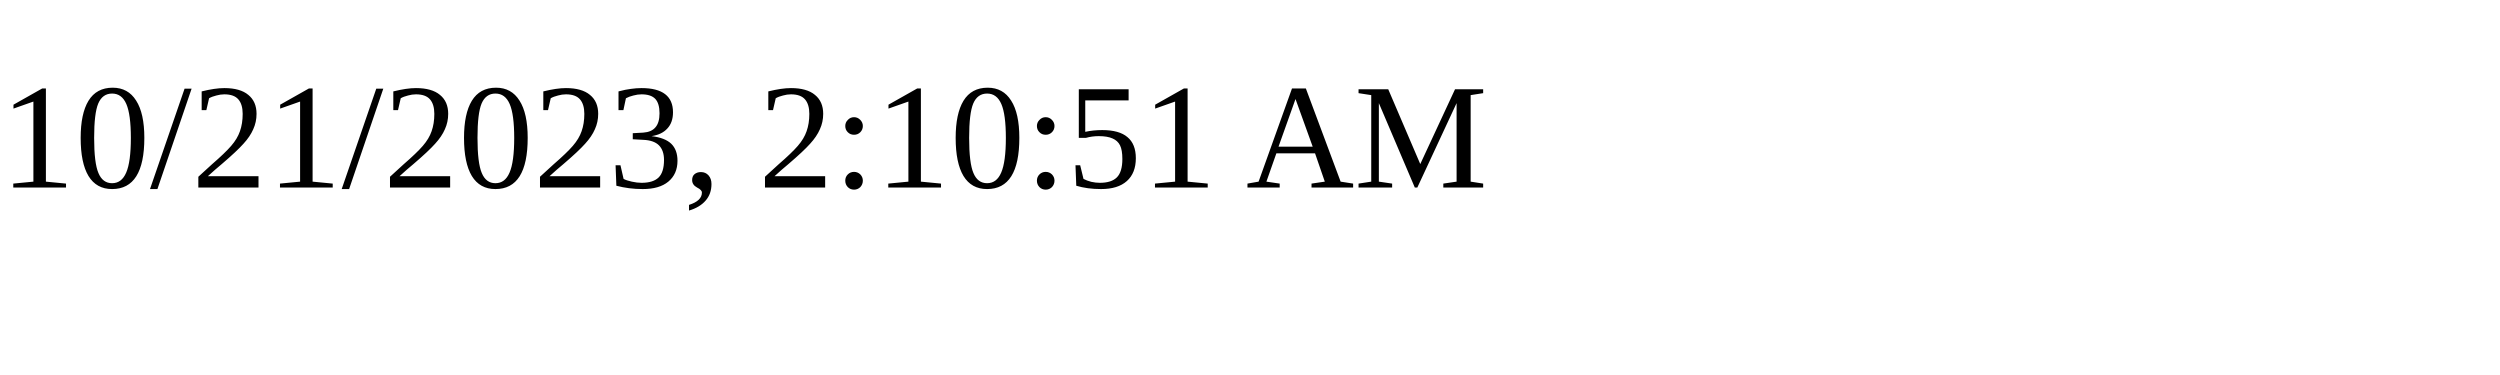
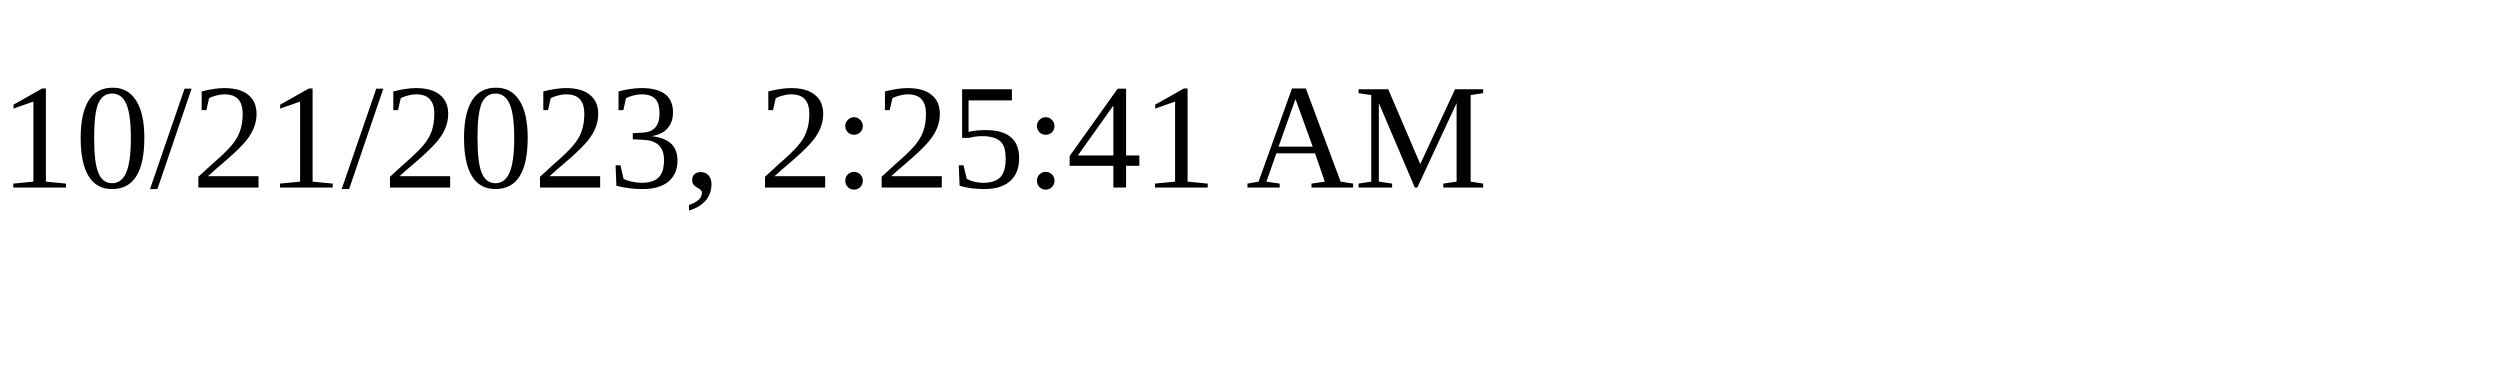
<svg xmlns="http://www.w3.org/2000/svg" height="30" width="200">
-   <text x="0" y="15">10/21/2023, 2:10:51 AM</text>
+   <text x="0" y="15">10/21/2023, 2:25:41 AM</text>
</svg>
